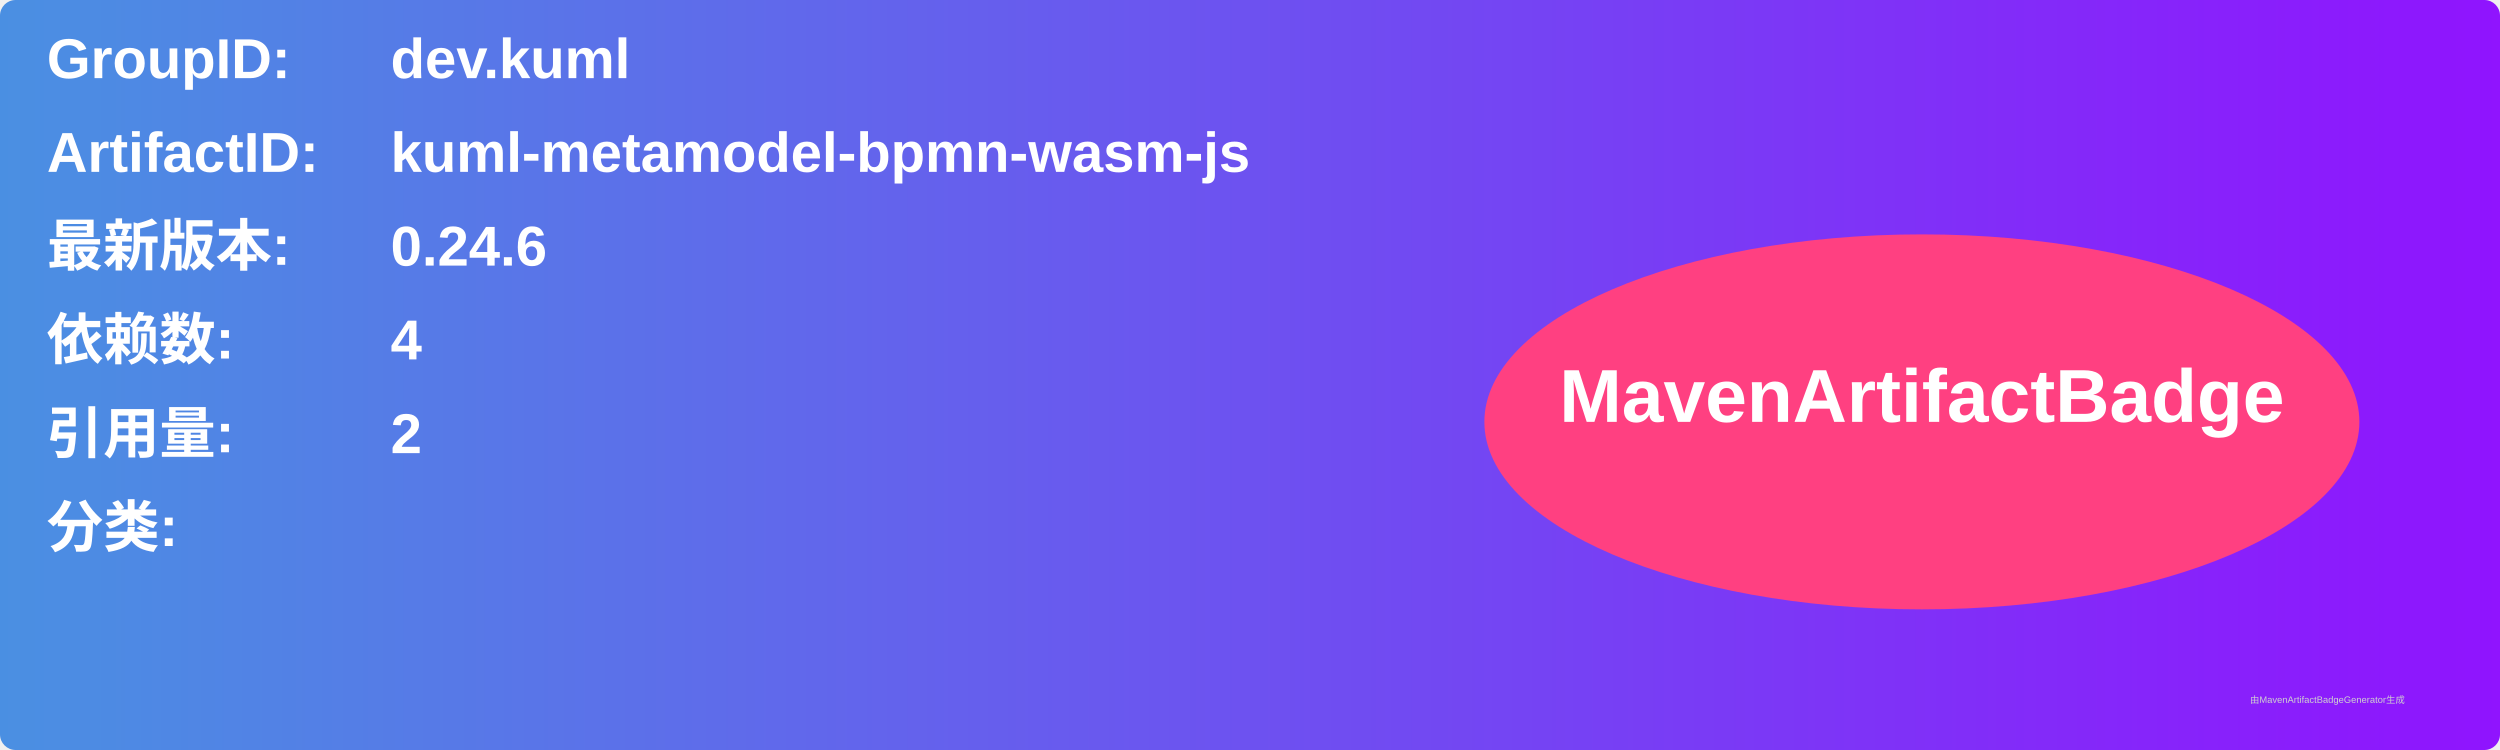
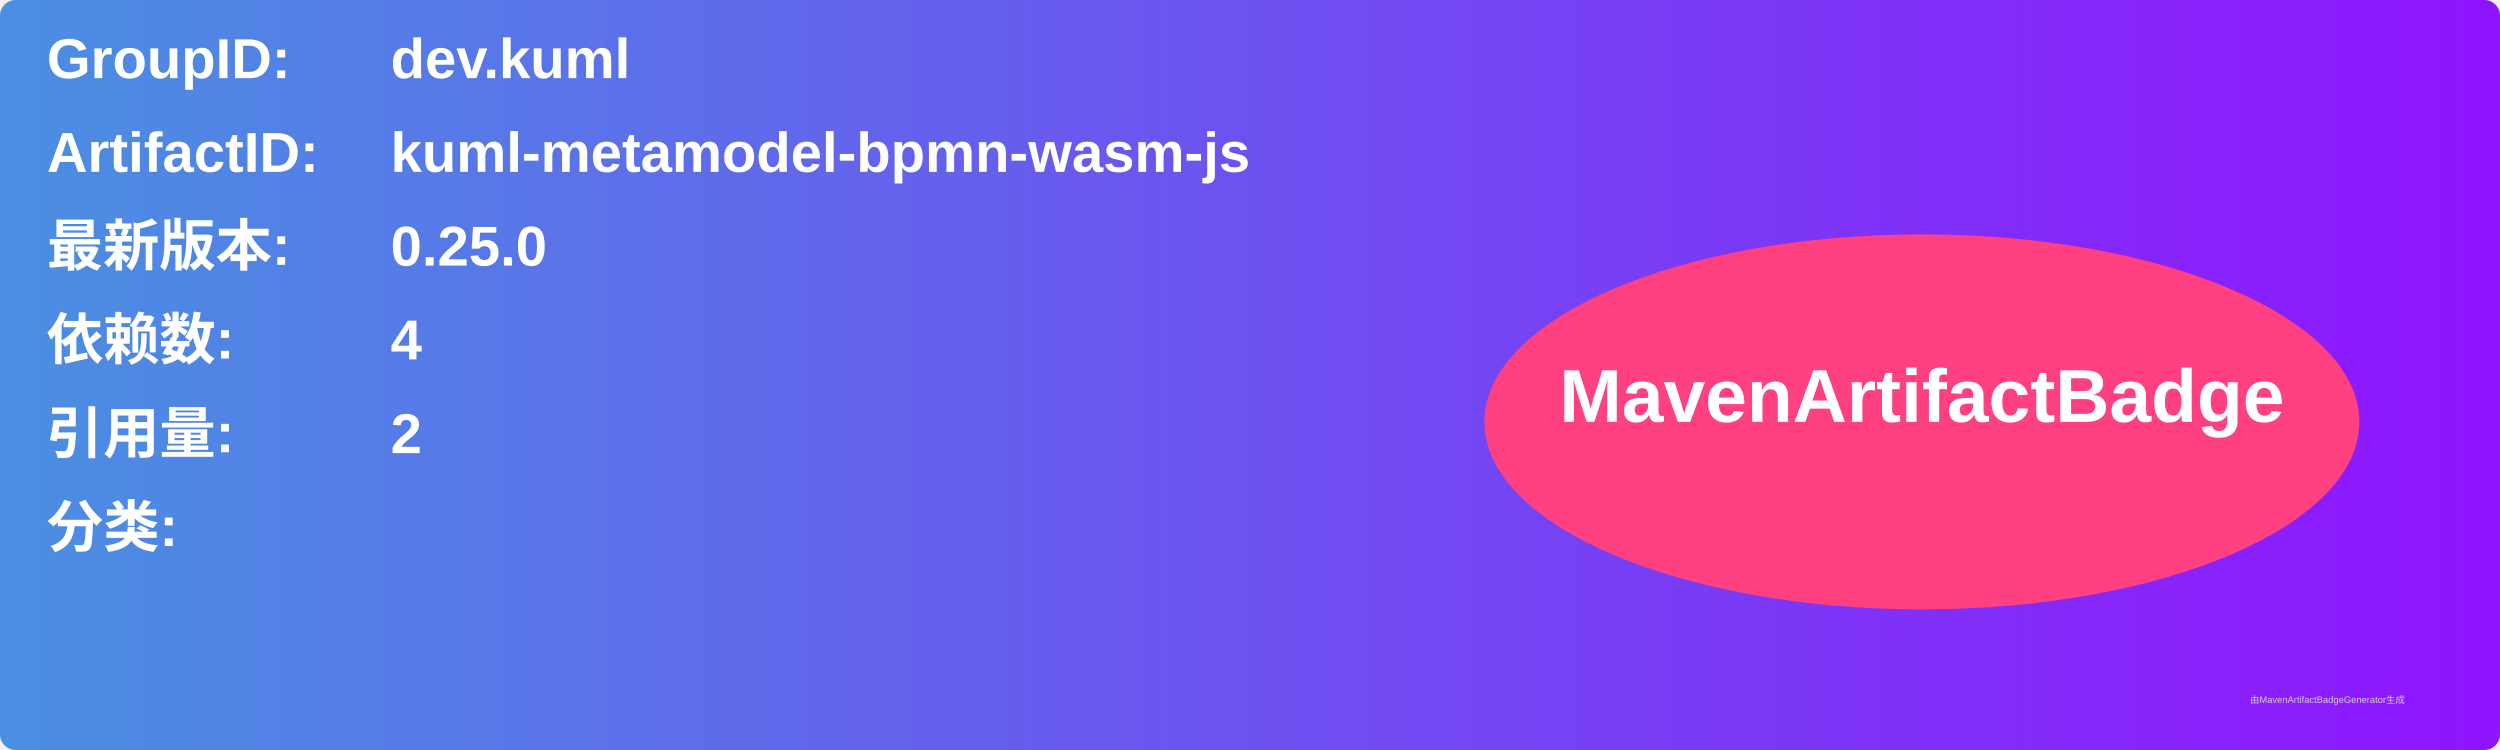
<svg xmlns="http://www.w3.org/2000/svg" width="800" height="240" viewBox="0 0 800 240">
  <linearGradient id="grad" x1="0%" y1="0%" x2="100%" y2="0%">
    <stop offset="0%" stop-color="#4a90e2" />
    <stop offset="100%" stop-color="#9013fe" />
  </linearGradient>
  <rect width="100%" height="100%" rx="5" ry="5" fill="url(#grad)" />
  <g transform="translate(15, 15)">
    <text x="0" y="10" font-family="Arial" font-size="18" fill="white" font-weight="bold" width="260">GroupID:</text>
    <text x="110" y="10" font-family="Arial" font-size="18" fill="white" font-weight="bold" width="460">dev.kuml</text>
    <text x="0" y="40" font-family="Arial" font-size="18" fill="white" font-weight="bold" width="260">ArtifactID:</text>
    <text x="110" y="40" font-family="Arial" font-size="18" fill="white" font-weight="bold" width="460">kuml-metamodel-bpmn-wasm-js</text>
    <text x="0" y="70" font-family="Arial" font-size="18" fill="white" font-weight="bold">最新版本:</text>
    <text x="110" y="70" font-family="Arial" font-size="18" fill="white" font-weight="bold">
-       <tspan font-weight="bold">0.24.6</tspan>
+       <tspan font-weight="bold">0.25.0</tspan>
    </text>
    <text x="0" y="100" font-family="Arial" font-size="18" fill="white" font-weight="bold">依赖数: </text>
    <text x="110" y="100" font-family="Arial" font-size="18" fill="white">
      <tspan font-weight="bold">4</tspan>
    </text>
    <text x="0" y="130" font-family="Arial" font-size="18" fill="white" font-weight="bold">引用量: </text>
    <text x="110" y="130" font-family="Arial" font-size="18" fill="white">
      <tspan font-weight="bold">2</tspan>
    </text>
    <text x="0" y="160" font-family="Arial" font-size="18" fill="white" font-weight="bold">分类:</text>
    <text x="10" y="190" font-family="Arial" font-size="10" fill="white">
      <tspan font-weight="bold" />
    </text>
    <ellipse cx="600" cy="120" rx="140" ry="60" fill="#ff4081" />
    <text x="600" y="120" text-anchor="middle" font-family="Arial" font-size="24" fill="white" font-weight="bold">MavenArtifactBadge</text>
  </g>
  <text x="720" y="225" font-family="Arial" font-size="3" fill="#d0d0d0">由MavenArtifactBadgeGenerator生成</text>
</svg>
